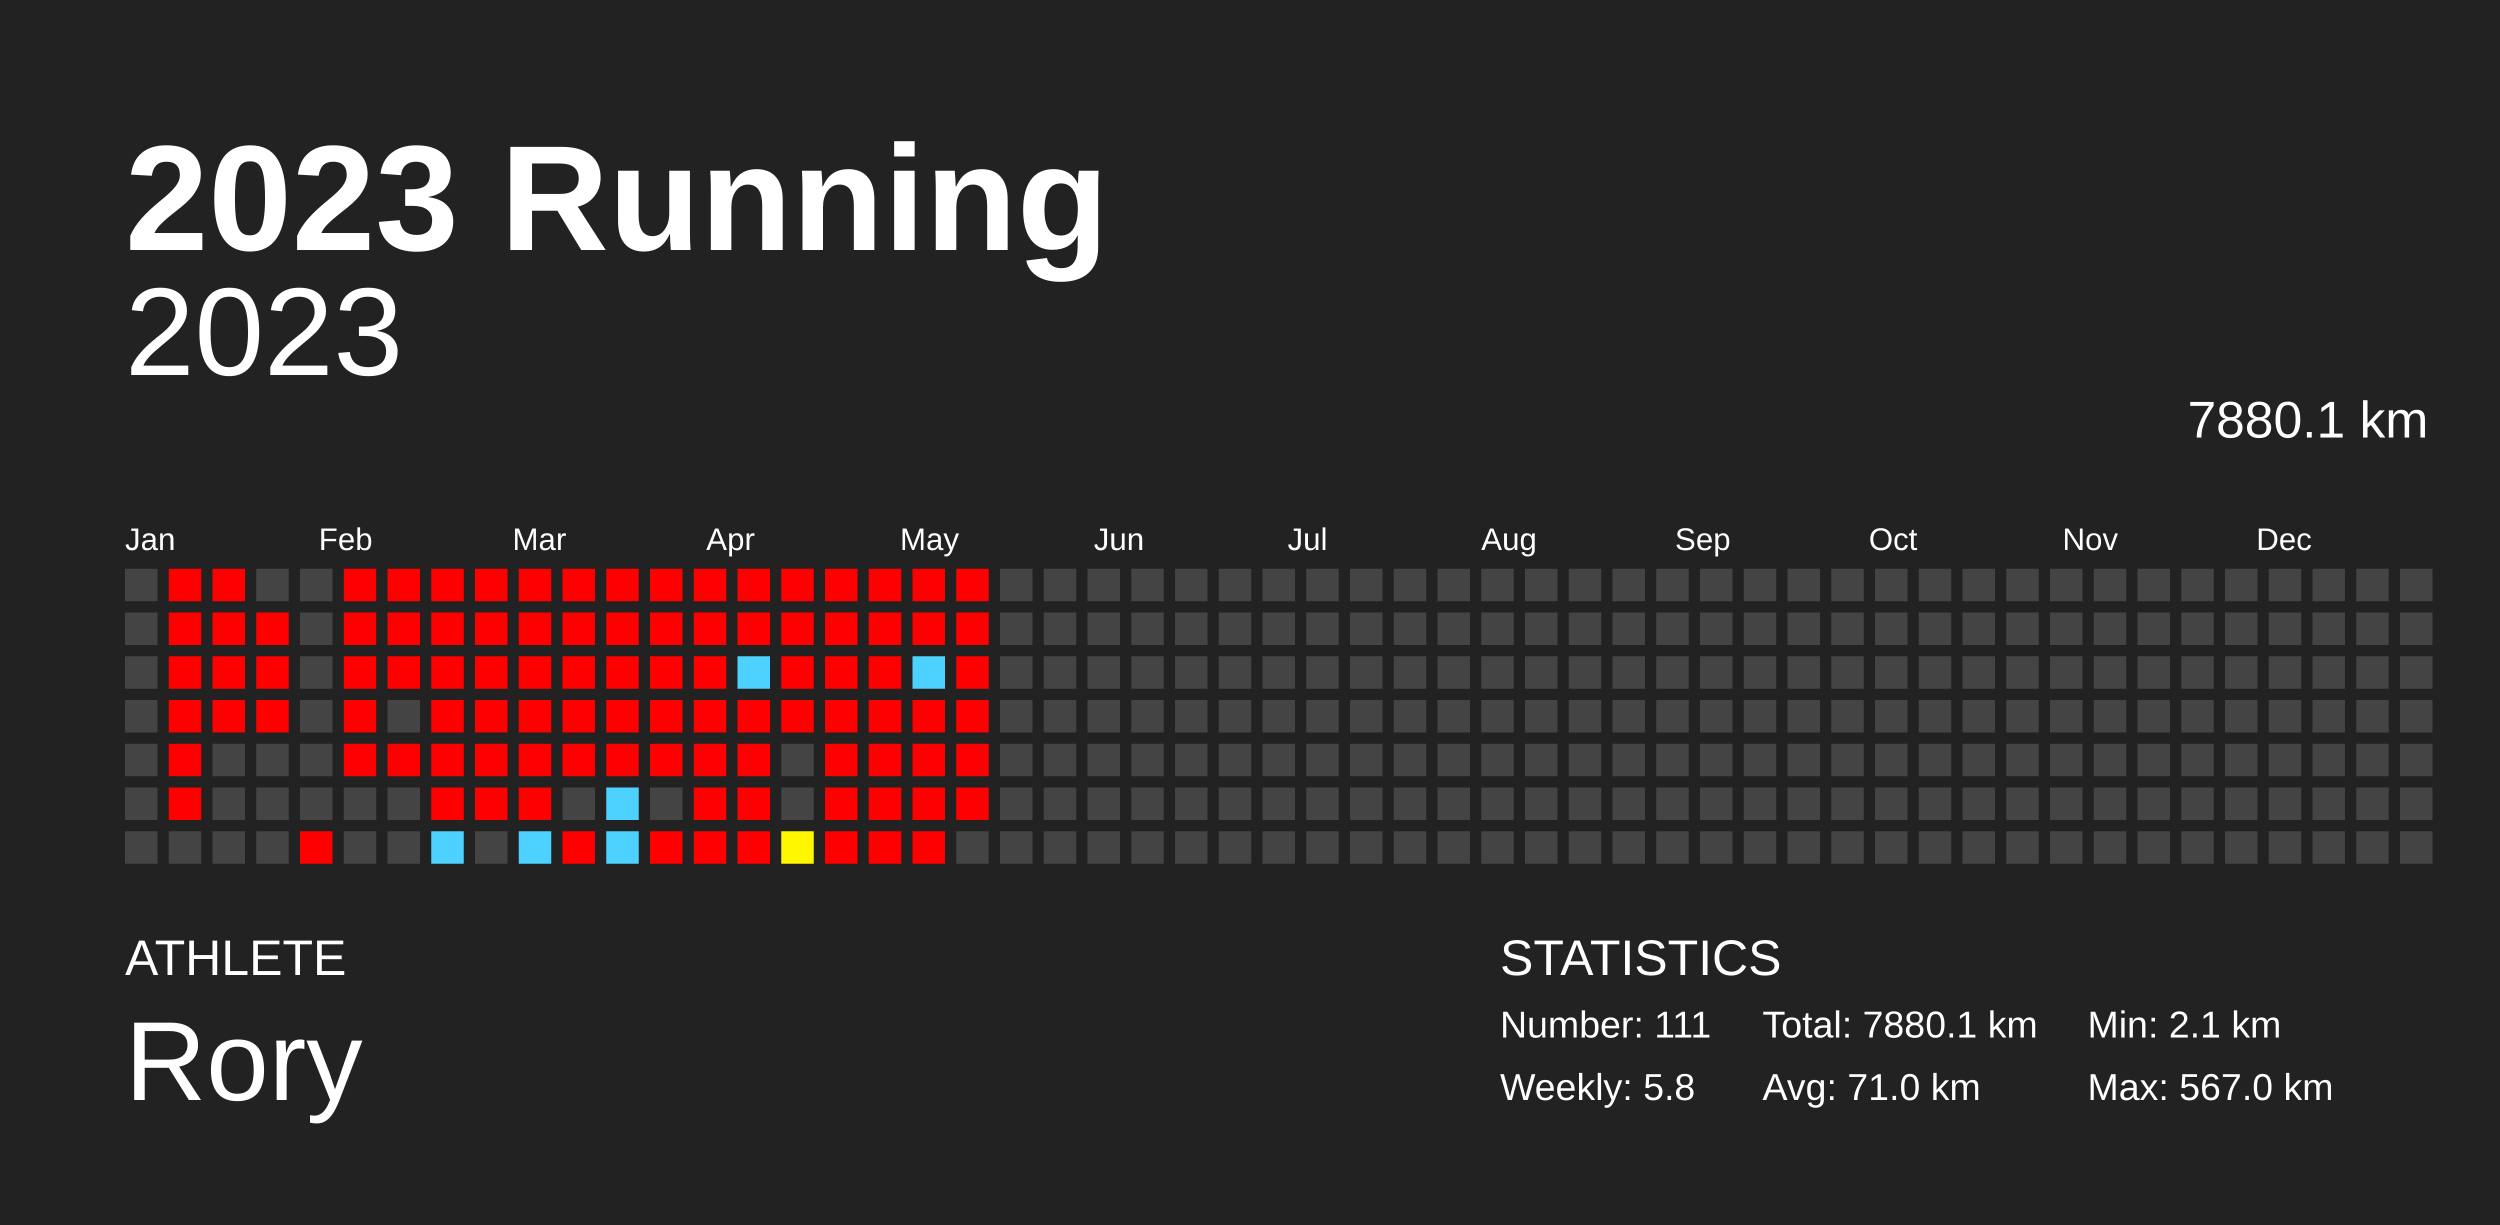
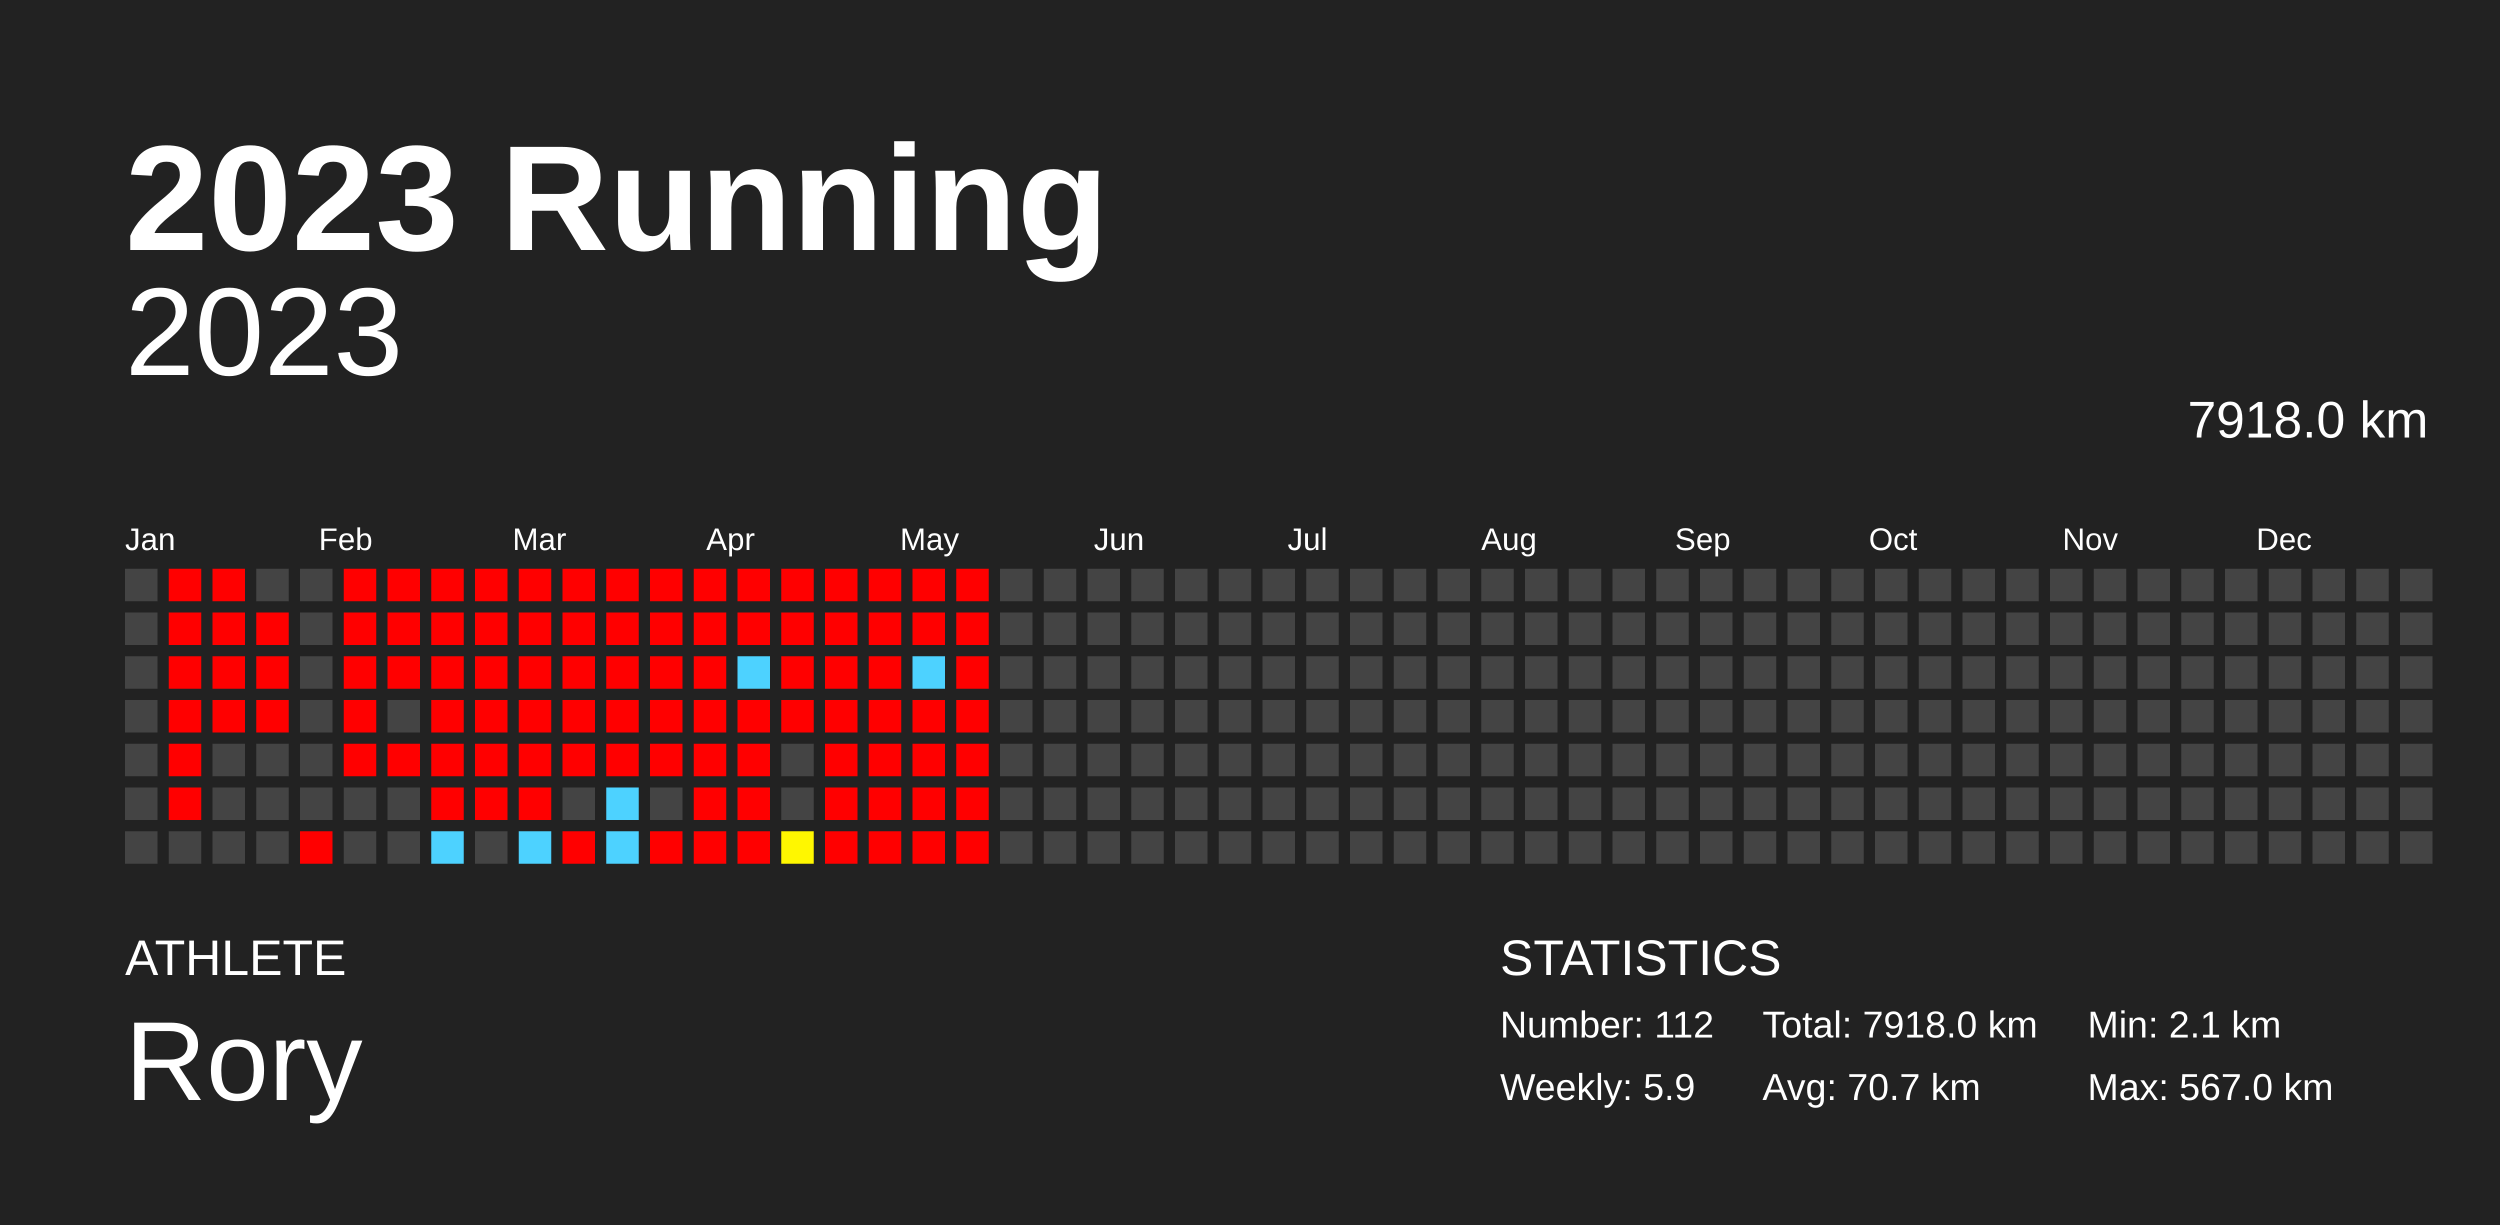
<svg xmlns="http://www.w3.org/2000/svg" baseProfile="full" height="98mm" version="1.1" viewBox="0,0,200,98" width="200mm">
  <defs />
  <rect fill="#222222" height="98" width="200" x="0" y="0" />
  <text fill="#FFFFFF" style="font-size:12px; font-family:Arial; font-weight:bold;" x="10" y="20">2023 Running</text>
  <text fill="#FFFFFF" style="font-size:4px; font-family:Arial" x="10" y="78">ATHLETE</text>
  <text fill="#FFFFFF" style="font-size:9px; font-family:Arial" x="10" y="88">Rory</text>
  <text fill="#FFFFFF" style="font-size:4px; font-family:Arial" x="120" y="78">STATISTICS</text>
-   <text fill="#FFFFFF" style="font-size:3px; font-family:Arial" x="120" y="83">Number: 111</text>
-   <text fill="#FFFFFF" style="font-size:3px; font-family:Arial" x="120" y="88">Weekly: 5.8</text>
-   <text fill="#FFFFFF" style="font-size:3px; font-family:Arial" x="141" y="83">Total: 7880.1 km</text>
-   <text fill="#FFFFFF" style="font-size:3px; font-family:Arial" x="141" y="88">Avg: 71.0 km</text>
+   <text fill="#FFFFFF" style="font-size:3px; font-family:Arial" x="120" y="83">Number: 112</text>
+   <text fill="#FFFFFF" style="font-size:3px; font-family:Arial" x="120" y="88">Weekly: 5.9</text>
+   <text fill="#FFFFFF" style="font-size:3px; font-family:Arial" x="141" y="83">Total: 7918.0 km</text>
+   <text fill="#FFFFFF" style="font-size:3px; font-family:Arial" x="141" y="88">Avg: 70.7 km</text>
  <text fill="#FFFFFF" style="font-size:3px; font-family:Arial" x="167" y="83">Min: 2.1 km</text>
  <text fill="#FFFFFF" style="font-size:3px; font-family:Arial" x="167" y="88">Max: 567.0 km</text>
  <text alignment-baseline="hanging" fill="#FFFFFF" style="font-size:10.0px; font-family:Arial;" x="10" y="30">2023</text>
-   <text alignment-baseline="hanging" fill="#FFFFFF" style="font-size:4.125px; font-family:Arial;" x="175" y="35">7880.1 km</text>
+   <text alignment-baseline="hanging" fill="#FFFFFF" style="font-size:4.125px; font-family:Arial;" x="175" y="35">7918.0 km</text>
  <text fill="#FFFFFF" style="font-size:2.5px; font-family:Arial" x="10.0" y="44">Jan</text>
  <text fill="#FFFFFF" style="font-size:2.5px; font-family:Arial" x="25.5" y="44">Feb</text>
  <text fill="#FFFFFF" style="font-size:2.5px; font-family:Arial" x="41.0" y="44">Mar</text>
  <text fill="#FFFFFF" style="font-size:2.5px; font-family:Arial" x="56.5" y="44">Apr</text>
  <text fill="#FFFFFF" style="font-size:2.5px; font-family:Arial" x="72.0" y="44">May</text>
  <text fill="#FFFFFF" style="font-size:2.5px; font-family:Arial" x="87.5" y="44">Jun</text>
  <text fill="#FFFFFF" style="font-size:2.5px; font-family:Arial" x="103.0" y="44">Jul</text>
  <text fill="#FFFFFF" style="font-size:2.5px; font-family:Arial" x="118.5" y="44">Aug</text>
  <text fill="#FFFFFF" style="font-size:2.5px; font-family:Arial" x="134.0" y="44">Sep</text>
  <text fill="#FFFFFF" style="font-size:2.5px; font-family:Arial" x="149.5" y="44">Oct</text>
  <text fill="#FFFFFF" style="font-size:2.5px; font-family:Arial" x="165.0" y="44">Nov</text>
  <text fill="#FFFFFF" style="font-size:2.5px; font-family:Arial" x="180.5" y="44">Dec</text>
  <rect fill="#444444" height="2.6" width="2.6" x="10.0" y="45.5" />
  <rect fill="#444444" height="2.6" width="2.6" x="10.0" y="49.0" />
  <rect fill="#444444" height="2.6" width="2.6" x="10.0" y="52.5" />
  <rect fill="#444444" height="2.6" width="2.6" x="10.0" y="56.0" />
  <rect fill="#444444" height="2.6" width="2.6" x="10.0" y="59.5" />
  <rect fill="#444444" height="2.6" width="2.6" x="10.0" y="63.0" />
  <rect fill="#444444" height="2.6" width="2.6" x="10.0" y="66.5" />
  <rect fill="red" height="2.6" width="2.6" x="13.5" y="45.5" />
  <rect fill="red" height="2.6" width="2.6" x="13.5" y="49.0" />
  <rect fill="red" height="2.6" width="2.6" x="13.5" y="52.5" />
  <rect fill="red" height="2.6" width="2.6" x="13.5" y="56.0" />
  <rect fill="red" height="2.6" width="2.6" x="13.5" y="59.5" />
  <rect fill="red" height="2.6" width="2.6" x="13.5" y="63.0" />
  <rect fill="#444444" height="2.6" width="2.6" x="13.5" y="66.5" />
  <rect fill="red" height="2.6" width="2.6" x="17.0" y="45.5" />
  <rect fill="red" height="2.6" width="2.6" x="17.0" y="49.0" />
  <rect fill="red" height="2.6" width="2.6" x="17.0" y="52.5" />
  <rect fill="red" height="2.6" width="2.6" x="17.0" y="56.0" />
  <rect fill="#444444" height="2.6" width="2.6" x="17.0" y="59.5" />
  <rect fill="#444444" height="2.6" width="2.6" x="17.0" y="63.0" />
  <rect fill="#444444" height="2.6" width="2.6" x="17.0" y="66.5" />
  <rect fill="#444444" height="2.6" width="2.6" x="20.5" y="45.5" />
  <rect fill="red" height="2.6" width="2.6" x="20.5" y="49.0" />
  <rect fill="red" height="2.6" width="2.6" x="20.5" y="52.5" />
  <rect fill="red" height="2.6" width="2.6" x="20.5" y="56.0" />
  <rect fill="#444444" height="2.6" width="2.6" x="20.5" y="59.5" />
  <rect fill="#444444" height="2.6" width="2.6" x="20.5" y="63.0" />
  <rect fill="#444444" height="2.6" width="2.6" x="20.5" y="66.5" />
  <rect fill="#444444" height="2.6" width="2.6" x="24.0" y="45.5" />
  <rect fill="#444444" height="2.6" width="2.6" x="24.0" y="49.0" />
  <rect fill="#444444" height="2.6" width="2.6" x="24.0" y="52.5" />
  <rect fill="#444444" height="2.6" width="2.6" x="24.0" y="56.0" />
  <rect fill="#444444" height="2.6" width="2.6" x="24.0" y="59.5" />
  <rect fill="#444444" height="2.6" width="2.6" x="24.0" y="63.0" />
  <rect fill="red" height="2.6" width="2.6" x="24.0" y="66.5" />
  <rect fill="red" height="2.6" width="2.6" x="27.5" y="45.5" />
  <rect fill="red" height="2.6" width="2.6" x="27.5" y="49.0" />
  <rect fill="red" height="2.6" width="2.6" x="27.5" y="52.5" />
  <rect fill="red" height="2.6" width="2.6" x="27.5" y="56.0" />
  <rect fill="red" height="2.6" width="2.6" x="27.5" y="59.5" />
  <rect fill="#444444" height="2.6" width="2.6" x="27.5" y="63.0" />
  <rect fill="#444444" height="2.6" width="2.6" x="27.5" y="66.5" />
  <rect fill="red" height="2.6" width="2.6" x="31.0" y="45.5" />
  <rect fill="red" height="2.6" width="2.6" x="31.0" y="49.0" />
  <rect fill="red" height="2.6" width="2.6" x="31.0" y="52.5" />
  <rect fill="#444444" height="2.6" width="2.6" x="31.0" y="56.0" />
  <rect fill="red" height="2.6" width="2.6" x="31.0" y="59.5" />
  <rect fill="#444444" height="2.6" width="2.6" x="31.0" y="63.0" />
  <rect fill="#444444" height="2.6" width="2.6" x="31.0" y="66.5" />
  <rect fill="red" height="2.6" width="2.6" x="34.5" y="45.5" />
  <rect fill="red" height="2.6" width="2.6" x="34.5" y="49.0" />
  <rect fill="red" height="2.6" width="2.6" x="34.5" y="52.5" />
  <rect fill="red" height="2.6" width="2.6" x="34.5" y="56.0" />
  <rect fill="red" height="2.6" width="2.6" x="34.5" y="59.5" />
  <rect fill="red" height="2.6" width="2.6" x="34.5" y="63.0" />
  <rect fill="#4dd2ff" height="2.6" width="2.6" x="34.5" y="66.5" />
  <rect fill="red" height="2.6" width="2.6" x="38.0" y="45.5" />
  <rect fill="red" height="2.6" width="2.6" x="38.0" y="49.0" />
  <rect fill="red" height="2.6" width="2.6" x="38.0" y="52.5" />
  <rect fill="red" height="2.6" width="2.6" x="38.0" y="56.0" />
  <rect fill="red" height="2.6" width="2.6" x="38.0" y="59.5" />
  <rect fill="red" height="2.6" width="2.6" x="38.0" y="63.0" />
  <rect fill="#444444" height="2.6" width="2.6" x="38.0" y="66.5" />
  <rect fill="red" height="2.6" width="2.6" x="41.5" y="45.5" />
  <rect fill="red" height="2.6" width="2.6" x="41.5" y="49.0" />
  <rect fill="red" height="2.6" width="2.6" x="41.5" y="52.5" />
  <rect fill="red" height="2.6" width="2.6" x="41.5" y="56.0" />
  <rect fill="red" height="2.6" width="2.6" x="41.5" y="59.5" />
  <rect fill="red" height="2.6" width="2.6" x="41.5" y="63.0" />
  <rect fill="#4dd2ff" height="2.6" width="2.6" x="41.5" y="66.5" />
  <rect fill="red" height="2.6" width="2.6" x="45.0" y="45.5" />
  <rect fill="red" height="2.6" width="2.6" x="45.0" y="49.0" />
  <rect fill="red" height="2.6" width="2.6" x="45.0" y="52.5" />
  <rect fill="red" height="2.6" width="2.6" x="45.0" y="56.0" />
  <rect fill="red" height="2.6" width="2.6" x="45.0" y="59.5" />
  <rect fill="#444444" height="2.6" width="2.6" x="45.0" y="63.0" />
  <rect fill="red" height="2.6" width="2.6" x="45.0" y="66.5" />
  <rect fill="red" height="2.6" width="2.6" x="48.5" y="45.5" />
  <rect fill="red" height="2.6" width="2.6" x="48.5" y="49.0" />
  <rect fill="red" height="2.6" width="2.6" x="48.5" y="52.5" />
  <rect fill="red" height="2.6" width="2.6" x="48.5" y="56.0" />
  <rect fill="red" height="2.6" width="2.6" x="48.5" y="59.5" />
  <rect fill="#4dd2ff" height="2.6" width="2.6" x="48.5" y="63.0" />
  <rect fill="#4dd2ff" height="2.6" width="2.6" x="48.5" y="66.5" />
  <rect fill="red" height="2.6" width="2.6" x="52.0" y="45.5" />
  <rect fill="red" height="2.6" width="2.6" x="52.0" y="49.0" />
  <rect fill="red" height="2.6" width="2.6" x="52.0" y="52.5" />
  <rect fill="red" height="2.6" width="2.6" x="52.0" y="56.0" />
  <rect fill="red" height="2.6" width="2.6" x="52.0" y="59.5" />
  <rect fill="#444444" height="2.6" width="2.6" x="52.0" y="63.0" />
  <rect fill="red" height="2.6" width="2.6" x="52.0" y="66.5" />
  <rect fill="red" height="2.6" width="2.6" x="55.5" y="45.5" />
  <rect fill="red" height="2.6" width="2.6" x="55.5" y="49.0" />
  <rect fill="red" height="2.6" width="2.6" x="55.5" y="52.5" />
  <rect fill="red" height="2.6" width="2.6" x="55.5" y="56.0" />
  <rect fill="red" height="2.6" width="2.6" x="55.5" y="59.5" />
  <rect fill="red" height="2.6" width="2.6" x="55.5" y="63.0" />
  <rect fill="red" height="2.6" width="2.6" x="55.5" y="66.5" />
  <rect fill="red" height="2.6" width="2.6" x="59.0" y="45.5" />
  <rect fill="red" height="2.6" width="2.6" x="59.0" y="49.0" />
  <rect fill="#4dd2ff" height="2.6" width="2.6" x="59.0" y="52.5" />
  <rect fill="red" height="2.6" width="2.6" x="59.0" y="56.0" />
  <rect fill="red" height="2.6" width="2.6" x="59.0" y="59.5" />
  <rect fill="red" height="2.6" width="2.6" x="59.0" y="63.0" />
  <rect fill="red" height="2.6" width="2.6" x="59.0" y="66.5" />
  <rect fill="red" height="2.6" width="2.6" x="62.5" y="45.5" />
  <rect fill="red" height="2.6" width="2.6" x="62.5" y="49.0" />
  <rect fill="red" height="2.6" width="2.6" x="62.5" y="52.5" />
  <rect fill="red" height="2.6" width="2.6" x="62.5" y="56.0" />
  <rect fill="#444444" height="2.6" width="2.6" x="62.5" y="59.5" />
  <rect fill="#444444" height="2.6" width="2.6" x="62.5" y="63.0" />
  <rect fill="#fff700" height="2.6" width="2.6" x="62.5" y="66.5" />
  <rect fill="red" height="2.6" width="2.6" x="66.0" y="45.5" />
  <rect fill="red" height="2.6" width="2.6" x="66.0" y="49.0" />
  <rect fill="red" height="2.6" width="2.6" x="66.0" y="52.5" />
  <rect fill="red" height="2.6" width="2.6" x="66.0" y="56.0" />
  <rect fill="red" height="2.6" width="2.6" x="66.0" y="59.5" />
  <rect fill="red" height="2.6" width="2.6" x="66.0" y="63.0" />
  <rect fill="red" height="2.6" width="2.6" x="66.0" y="66.5" />
  <rect fill="red" height="2.6" width="2.6" x="69.5" y="45.5" />
  <rect fill="red" height="2.6" width="2.6" x="69.5" y="49.0" />
  <rect fill="red" height="2.6" width="2.6" x="69.5" y="52.5" />
  <rect fill="red" height="2.6" width="2.6" x="69.5" y="56.0" />
  <rect fill="red" height="2.6" width="2.6" x="69.5" y="59.5" />
  <rect fill="red" height="2.6" width="2.6" x="69.5" y="63.0" />
  <rect fill="red" height="2.6" width="2.6" x="69.5" y="66.5" />
  <rect fill="red" height="2.6" width="2.6" x="73.0" y="45.5" />
  <rect fill="red" height="2.6" width="2.6" x="73.0" y="49.0" />
  <rect fill="#4dd2ff" height="2.6" width="2.6" x="73.0" y="52.5" />
  <rect fill="red" height="2.6" width="2.6" x="73.0" y="56.0" />
  <rect fill="red" height="2.6" width="2.6" x="73.0" y="59.5" />
  <rect fill="red" height="2.6" width="2.6" x="73.0" y="63.0" />
  <rect fill="red" height="2.6" width="2.6" x="73.0" y="66.5" />
  <rect fill="red" height="2.6" width="2.6" x="76.5" y="45.5" />
  <rect fill="red" height="2.6" width="2.6" x="76.5" y="49.0" />
  <rect fill="red" height="2.6" width="2.6" x="76.5" y="52.5" />
  <rect fill="red" height="2.6" width="2.6" x="76.5" y="56.0" />
  <rect fill="red" height="2.6" width="2.6" x="76.5" y="59.5" />
  <rect fill="red" height="2.6" width="2.6" x="76.5" y="63.0" />
-   <rect fill="#444444" height="2.6" width="2.6" x="76.5" y="66.5" />
+   <rect fill="red" height="2.6" width="2.6" x="76.5" y="66.5" />
  <rect fill="#444444" height="2.6" width="2.6" x="80.0" y="45.5" />
  <rect fill="#444444" height="2.6" width="2.6" x="80.0" y="49.0" />
  <rect fill="#444444" height="2.6" width="2.6" x="80.0" y="52.5" />
  <rect fill="#444444" height="2.6" width="2.6" x="80.0" y="56.0" />
  <rect fill="#444444" height="2.6" width="2.6" x="80.0" y="59.5" />
  <rect fill="#444444" height="2.6" width="2.6" x="80.0" y="63.0" />
  <rect fill="#444444" height="2.6" width="2.6" x="80.0" y="66.5" />
  <rect fill="#444444" height="2.6" width="2.6" x="83.5" y="45.5" />
  <rect fill="#444444" height="2.6" width="2.6" x="83.5" y="49.0" />
  <rect fill="#444444" height="2.6" width="2.6" x="83.5" y="52.5" />
  <rect fill="#444444" height="2.6" width="2.6" x="83.5" y="56.0" />
  <rect fill="#444444" height="2.6" width="2.6" x="83.5" y="59.5" />
  <rect fill="#444444" height="2.6" width="2.6" x="83.5" y="63.0" />
  <rect fill="#444444" height="2.6" width="2.6" x="83.5" y="66.5" />
  <rect fill="#444444" height="2.6" width="2.6" x="87.0" y="45.5" />
  <rect fill="#444444" height="2.6" width="2.6" x="87.0" y="49.0" />
  <rect fill="#444444" height="2.6" width="2.6" x="87.0" y="52.5" />
  <rect fill="#444444" height="2.6" width="2.6" x="87.0" y="56.0" />
  <rect fill="#444444" height="2.6" width="2.6" x="87.0" y="59.5" />
  <rect fill="#444444" height="2.6" width="2.6" x="87.0" y="63.0" />
  <rect fill="#444444" height="2.6" width="2.6" x="87.0" y="66.5" />
  <rect fill="#444444" height="2.6" width="2.6" x="90.5" y="45.5" />
  <rect fill="#444444" height="2.6" width="2.6" x="90.5" y="49.0" />
  <rect fill="#444444" height="2.6" width="2.6" x="90.5" y="52.5" />
  <rect fill="#444444" height="2.6" width="2.6" x="90.5" y="56.0" />
  <rect fill="#444444" height="2.6" width="2.6" x="90.5" y="59.5" />
  <rect fill="#444444" height="2.6" width="2.6" x="90.5" y="63.0" />
  <rect fill="#444444" height="2.6" width="2.6" x="90.5" y="66.5" />
  <rect fill="#444444" height="2.6" width="2.6" x="94.0" y="45.5" />
  <rect fill="#444444" height="2.6" width="2.6" x="94.0" y="49.0" />
  <rect fill="#444444" height="2.6" width="2.6" x="94.0" y="52.5" />
  <rect fill="#444444" height="2.6" width="2.6" x="94.0" y="56.0" />
  <rect fill="#444444" height="2.6" width="2.6" x="94.0" y="59.5" />
  <rect fill="#444444" height="2.6" width="2.6" x="94.0" y="63.0" />
  <rect fill="#444444" height="2.6" width="2.6" x="94.0" y="66.5" />
  <rect fill="#444444" height="2.6" width="2.6" x="97.5" y="45.5" />
  <rect fill="#444444" height="2.6" width="2.6" x="97.5" y="49.0" />
  <rect fill="#444444" height="2.6" width="2.6" x="97.5" y="52.5" />
  <rect fill="#444444" height="2.6" width="2.6" x="97.5" y="56.0" />
  <rect fill="#444444" height="2.6" width="2.6" x="97.5" y="59.5" />
  <rect fill="#444444" height="2.6" width="2.6" x="97.5" y="63.0" />
  <rect fill="#444444" height="2.6" width="2.6" x="97.5" y="66.5" />
  <rect fill="#444444" height="2.6" width="2.6" x="101.0" y="45.5" />
  <rect fill="#444444" height="2.6" width="2.6" x="101.0" y="49.0" />
  <rect fill="#444444" height="2.6" width="2.6" x="101.0" y="52.5" />
  <rect fill="#444444" height="2.6" width="2.6" x="101.0" y="56.0" />
  <rect fill="#444444" height="2.6" width="2.6" x="101.0" y="59.5" />
  <rect fill="#444444" height="2.6" width="2.6" x="101.0" y="63.0" />
  <rect fill="#444444" height="2.6" width="2.6" x="101.0" y="66.5" />
  <rect fill="#444444" height="2.6" width="2.6" x="104.5" y="45.5" />
  <rect fill="#444444" height="2.6" width="2.6" x="104.5" y="49.0" />
  <rect fill="#444444" height="2.6" width="2.6" x="104.5" y="52.5" />
  <rect fill="#444444" height="2.6" width="2.6" x="104.5" y="56.0" />
  <rect fill="#444444" height="2.6" width="2.6" x="104.5" y="59.5" />
  <rect fill="#444444" height="2.6" width="2.6" x="104.5" y="63.0" />
  <rect fill="#444444" height="2.6" width="2.6" x="104.5" y="66.5" />
  <rect fill="#444444" height="2.6" width="2.6" x="108.0" y="45.5" />
  <rect fill="#444444" height="2.6" width="2.6" x="108.0" y="49.0" />
  <rect fill="#444444" height="2.6" width="2.6" x="108.0" y="52.5" />
  <rect fill="#444444" height="2.6" width="2.6" x="108.0" y="56.0" />
  <rect fill="#444444" height="2.6" width="2.6" x="108.0" y="59.5" />
  <rect fill="#444444" height="2.6" width="2.6" x="108.0" y="63.0" />
  <rect fill="#444444" height="2.6" width="2.6" x="108.0" y="66.5" />
  <rect fill="#444444" height="2.6" width="2.6" x="111.5" y="45.5" />
  <rect fill="#444444" height="2.6" width="2.6" x="111.5" y="49.0" />
  <rect fill="#444444" height="2.6" width="2.6" x="111.5" y="52.5" />
  <rect fill="#444444" height="2.6" width="2.6" x="111.5" y="56.0" />
  <rect fill="#444444" height="2.6" width="2.6" x="111.5" y="59.5" />
  <rect fill="#444444" height="2.6" width="2.6" x="111.5" y="63.0" />
  <rect fill="#444444" height="2.6" width="2.6" x="111.5" y="66.5" />
  <rect fill="#444444" height="2.6" width="2.6" x="115.0" y="45.5" />
  <rect fill="#444444" height="2.6" width="2.6" x="115.0" y="49.0" />
  <rect fill="#444444" height="2.6" width="2.6" x="115.0" y="52.5" />
  <rect fill="#444444" height="2.6" width="2.6" x="115.0" y="56.0" />
  <rect fill="#444444" height="2.6" width="2.6" x="115.0" y="59.5" />
  <rect fill="#444444" height="2.6" width="2.6" x="115.0" y="63.0" />
  <rect fill="#444444" height="2.6" width="2.6" x="115.0" y="66.5" />
  <rect fill="#444444" height="2.6" width="2.6" x="118.5" y="45.5" />
  <rect fill="#444444" height="2.6" width="2.6" x="118.5" y="49.0" />
  <rect fill="#444444" height="2.6" width="2.6" x="118.5" y="52.5" />
  <rect fill="#444444" height="2.6" width="2.6" x="118.5" y="56.0" />
  <rect fill="#444444" height="2.6" width="2.6" x="118.5" y="59.5" />
  <rect fill="#444444" height="2.6" width="2.6" x="118.5" y="63.0" />
  <rect fill="#444444" height="2.6" width="2.6" x="118.5" y="66.5" />
  <rect fill="#444444" height="2.6" width="2.6" x="122.0" y="45.5" />
  <rect fill="#444444" height="2.6" width="2.6" x="122.0" y="49.0" />
  <rect fill="#444444" height="2.6" width="2.6" x="122.0" y="52.5" />
  <rect fill="#444444" height="2.6" width="2.6" x="122.0" y="56.0" />
  <rect fill="#444444" height="2.6" width="2.6" x="122.0" y="59.5" />
  <rect fill="#444444" height="2.6" width="2.6" x="122.0" y="63.0" />
  <rect fill="#444444" height="2.6" width="2.6" x="122.0" y="66.5" />
  <rect fill="#444444" height="2.6" width="2.6" x="125.5" y="45.5" />
  <rect fill="#444444" height="2.6" width="2.6" x="125.5" y="49.0" />
  <rect fill="#444444" height="2.6" width="2.6" x="125.5" y="52.5" />
  <rect fill="#444444" height="2.6" width="2.6" x="125.5" y="56.0" />
  <rect fill="#444444" height="2.6" width="2.6" x="125.5" y="59.5" />
  <rect fill="#444444" height="2.6" width="2.6" x="125.5" y="63.0" />
  <rect fill="#444444" height="2.6" width="2.6" x="125.5" y="66.5" />
  <rect fill="#444444" height="2.6" width="2.6" x="129.0" y="45.5" />
  <rect fill="#444444" height="2.6" width="2.6" x="129.0" y="49.0" />
  <rect fill="#444444" height="2.6" width="2.6" x="129.0" y="52.5" />
  <rect fill="#444444" height="2.6" width="2.6" x="129.0" y="56.0" />
  <rect fill="#444444" height="2.6" width="2.6" x="129.0" y="59.5" />
  <rect fill="#444444" height="2.6" width="2.6" x="129.0" y="63.0" />
  <rect fill="#444444" height="2.6" width="2.6" x="129.0" y="66.5" />
  <rect fill="#444444" height="2.6" width="2.6" x="132.5" y="45.5" />
  <rect fill="#444444" height="2.6" width="2.6" x="132.5" y="49.0" />
  <rect fill="#444444" height="2.6" width="2.6" x="132.5" y="52.5" />
  <rect fill="#444444" height="2.6" width="2.6" x="132.5" y="56.0" />
  <rect fill="#444444" height="2.6" width="2.6" x="132.5" y="59.5" />
  <rect fill="#444444" height="2.6" width="2.6" x="132.5" y="63.0" />
  <rect fill="#444444" height="2.6" width="2.6" x="132.5" y="66.5" />
  <rect fill="#444444" height="2.6" width="2.6" x="136.0" y="45.5" />
  <rect fill="#444444" height="2.6" width="2.6" x="136.0" y="49.0" />
  <rect fill="#444444" height="2.6" width="2.6" x="136.0" y="52.5" />
  <rect fill="#444444" height="2.6" width="2.6" x="136.0" y="56.0" />
  <rect fill="#444444" height="2.6" width="2.6" x="136.0" y="59.5" />
  <rect fill="#444444" height="2.6" width="2.6" x="136.0" y="63.0" />
  <rect fill="#444444" height="2.6" width="2.6" x="136.0" y="66.5" />
  <rect fill="#444444" height="2.6" width="2.6" x="139.5" y="45.5" />
  <rect fill="#444444" height="2.6" width="2.6" x="139.5" y="49.0" />
  <rect fill="#444444" height="2.6" width="2.6" x="139.5" y="52.5" />
  <rect fill="#444444" height="2.6" width="2.6" x="139.5" y="56.0" />
  <rect fill="#444444" height="2.6" width="2.6" x="139.5" y="59.5" />
  <rect fill="#444444" height="2.6" width="2.6" x="139.5" y="63.0" />
  <rect fill="#444444" height="2.6" width="2.6" x="139.5" y="66.5" />
  <rect fill="#444444" height="2.6" width="2.6" x="143.0" y="45.5" />
  <rect fill="#444444" height="2.6" width="2.6" x="143.0" y="49.0" />
  <rect fill="#444444" height="2.6" width="2.6" x="143.0" y="52.5" />
  <rect fill="#444444" height="2.6" width="2.6" x="143.0" y="56.0" />
  <rect fill="#444444" height="2.6" width="2.6" x="143.0" y="59.5" />
  <rect fill="#444444" height="2.6" width="2.6" x="143.0" y="63.0" />
  <rect fill="#444444" height="2.6" width="2.6" x="143.0" y="66.5" />
  <rect fill="#444444" height="2.6" width="2.6" x="146.5" y="45.5" />
  <rect fill="#444444" height="2.6" width="2.6" x="146.5" y="49.0" />
  <rect fill="#444444" height="2.6" width="2.6" x="146.5" y="52.5" />
  <rect fill="#444444" height="2.6" width="2.6" x="146.5" y="56.0" />
  <rect fill="#444444" height="2.6" width="2.6" x="146.5" y="59.5" />
  <rect fill="#444444" height="2.6" width="2.6" x="146.5" y="63.0" />
  <rect fill="#444444" height="2.6" width="2.6" x="146.5" y="66.5" />
  <rect fill="#444444" height="2.6" width="2.6" x="150.0" y="45.5" />
  <rect fill="#444444" height="2.6" width="2.6" x="150.0" y="49.0" />
  <rect fill="#444444" height="2.6" width="2.6" x="150.0" y="52.5" />
  <rect fill="#444444" height="2.6" width="2.6" x="150.0" y="56.0" />
  <rect fill="#444444" height="2.6" width="2.6" x="150.0" y="59.5" />
  <rect fill="#444444" height="2.6" width="2.6" x="150.0" y="63.0" />
  <rect fill="#444444" height="2.6" width="2.6" x="150.0" y="66.5" />
  <rect fill="#444444" height="2.6" width="2.6" x="153.5" y="45.5" />
  <rect fill="#444444" height="2.6" width="2.6" x="153.5" y="49.0" />
  <rect fill="#444444" height="2.6" width="2.6" x="153.5" y="52.5" />
  <rect fill="#444444" height="2.6" width="2.6" x="153.5" y="56.0" />
  <rect fill="#444444" height="2.6" width="2.6" x="153.5" y="59.5" />
  <rect fill="#444444" height="2.6" width="2.6" x="153.5" y="63.0" />
  <rect fill="#444444" height="2.6" width="2.6" x="153.5" y="66.5" />
  <rect fill="#444444" height="2.6" width="2.6" x="157.0" y="45.5" />
  <rect fill="#444444" height="2.6" width="2.6" x="157.0" y="49.0" />
  <rect fill="#444444" height="2.6" width="2.6" x="157.0" y="52.5" />
  <rect fill="#444444" height="2.6" width="2.6" x="157.0" y="56.0" />
  <rect fill="#444444" height="2.6" width="2.6" x="157.0" y="59.5" />
  <rect fill="#444444" height="2.6" width="2.6" x="157.0" y="63.0" />
  <rect fill="#444444" height="2.6" width="2.6" x="157.0" y="66.5" />
  <rect fill="#444444" height="2.6" width="2.6" x="160.5" y="45.5" />
  <rect fill="#444444" height="2.6" width="2.6" x="160.5" y="49.0" />
  <rect fill="#444444" height="2.6" width="2.6" x="160.5" y="52.5" />
  <rect fill="#444444" height="2.6" width="2.6" x="160.5" y="56.0" />
  <rect fill="#444444" height="2.6" width="2.6" x="160.5" y="59.5" />
  <rect fill="#444444" height="2.6" width="2.6" x="160.5" y="63.0" />
  <rect fill="#444444" height="2.6" width="2.6" x="160.5" y="66.5" />
  <rect fill="#444444" height="2.6" width="2.6" x="164.0" y="45.5" />
  <rect fill="#444444" height="2.6" width="2.6" x="164.0" y="49.0" />
  <rect fill="#444444" height="2.6" width="2.6" x="164.0" y="52.5" />
  <rect fill="#444444" height="2.6" width="2.6" x="164.0" y="56.0" />
  <rect fill="#444444" height="2.6" width="2.6" x="164.0" y="59.5" />
  <rect fill="#444444" height="2.6" width="2.6" x="164.0" y="63.0" />
  <rect fill="#444444" height="2.6" width="2.6" x="164.0" y="66.5" />
  <rect fill="#444444" height="2.6" width="2.6" x="167.5" y="45.5" />
  <rect fill="#444444" height="2.6" width="2.6" x="167.5" y="49.0" />
  <rect fill="#444444" height="2.6" width="2.6" x="167.5" y="52.5" />
  <rect fill="#444444" height="2.6" width="2.6" x="167.5" y="56.0" />
  <rect fill="#444444" height="2.6" width="2.6" x="167.5" y="59.5" />
  <rect fill="#444444" height="2.6" width="2.6" x="167.5" y="63.0" />
  <rect fill="#444444" height="2.6" width="2.6" x="167.5" y="66.5" />
  <rect fill="#444444" height="2.6" width="2.6" x="171.0" y="45.5" />
  <rect fill="#444444" height="2.6" width="2.6" x="171.0" y="49.0" />
  <rect fill="#444444" height="2.6" width="2.6" x="171.0" y="52.5" />
  <rect fill="#444444" height="2.6" width="2.6" x="171.0" y="56.0" />
  <rect fill="#444444" height="2.6" width="2.6" x="171.0" y="59.5" />
  <rect fill="#444444" height="2.6" width="2.6" x="171.0" y="63.0" />
  <rect fill="#444444" height="2.6" width="2.6" x="171.0" y="66.5" />
  <rect fill="#444444" height="2.6" width="2.6" x="174.5" y="45.5" />
  <rect fill="#444444" height="2.6" width="2.6" x="174.5" y="49.0" />
  <rect fill="#444444" height="2.6" width="2.6" x="174.5" y="52.5" />
  <rect fill="#444444" height="2.6" width="2.6" x="174.5" y="56.0" />
  <rect fill="#444444" height="2.6" width="2.6" x="174.5" y="59.5" />
  <rect fill="#444444" height="2.6" width="2.6" x="174.5" y="63.0" />
  <rect fill="#444444" height="2.6" width="2.6" x="174.5" y="66.5" />
  <rect fill="#444444" height="2.6" width="2.6" x="178.0" y="45.5" />
  <rect fill="#444444" height="2.6" width="2.6" x="178.0" y="49.0" />
  <rect fill="#444444" height="2.6" width="2.6" x="178.0" y="52.5" />
  <rect fill="#444444" height="2.6" width="2.6" x="178.0" y="56.0" />
  <rect fill="#444444" height="2.6" width="2.6" x="178.0" y="59.5" />
  <rect fill="#444444" height="2.6" width="2.6" x="178.0" y="63.0" />
  <rect fill="#444444" height="2.6" width="2.6" x="178.0" y="66.5" />
  <rect fill="#444444" height="2.6" width="2.6" x="181.5" y="45.5" />
  <rect fill="#444444" height="2.6" width="2.6" x="181.5" y="49.0" />
  <rect fill="#444444" height="2.6" width="2.6" x="181.5" y="52.5" />
  <rect fill="#444444" height="2.6" width="2.6" x="181.5" y="56.0" />
  <rect fill="#444444" height="2.6" width="2.6" x="181.5" y="59.5" />
  <rect fill="#444444" height="2.6" width="2.6" x="181.5" y="63.0" />
  <rect fill="#444444" height="2.6" width="2.6" x="181.5" y="66.5" />
  <rect fill="#444444" height="2.6" width="2.6" x="185.0" y="45.5" />
  <rect fill="#444444" height="2.6" width="2.6" x="185.0" y="49.0" />
  <rect fill="#444444" height="2.6" width="2.6" x="185.0" y="52.5" />
  <rect fill="#444444" height="2.6" width="2.6" x="185.0" y="56.0" />
  <rect fill="#444444" height="2.6" width="2.6" x="185.0" y="59.5" />
  <rect fill="#444444" height="2.6" width="2.6" x="185.0" y="63.0" />
  <rect fill="#444444" height="2.6" width="2.6" x="185.0" y="66.5" />
  <rect fill="#444444" height="2.6" width="2.6" x="188.5" y="45.5" />
  <rect fill="#444444" height="2.6" width="2.6" x="188.5" y="49.0" />
  <rect fill="#444444" height="2.6" width="2.6" x="188.5" y="52.5" />
  <rect fill="#444444" height="2.6" width="2.6" x="188.5" y="56.0" />
  <rect fill="#444444" height="2.6" width="2.6" x="188.5" y="59.5" />
  <rect fill="#444444" height="2.6" width="2.6" x="188.5" y="63.0" />
  <rect fill="#444444" height="2.6" width="2.6" x="188.5" y="66.5" />
  <rect fill="#444444" height="2.6" width="2.6" x="192.0" y="45.5" />
  <rect fill="#444444" height="2.6" width="2.6" x="192.0" y="49.0" />
  <rect fill="#444444" height="2.6" width="2.6" x="192.0" y="52.5" />
  <rect fill="#444444" height="2.6" width="2.6" x="192.0" y="56.0" />
  <rect fill="#444444" height="2.6" width="2.6" x="192.0" y="59.5" />
  <rect fill="#444444" height="2.6" width="2.6" x="192.0" y="63.0" />
  <rect fill="#444444" height="2.6" width="2.6" x="192.0" y="66.5" />
</svg>
